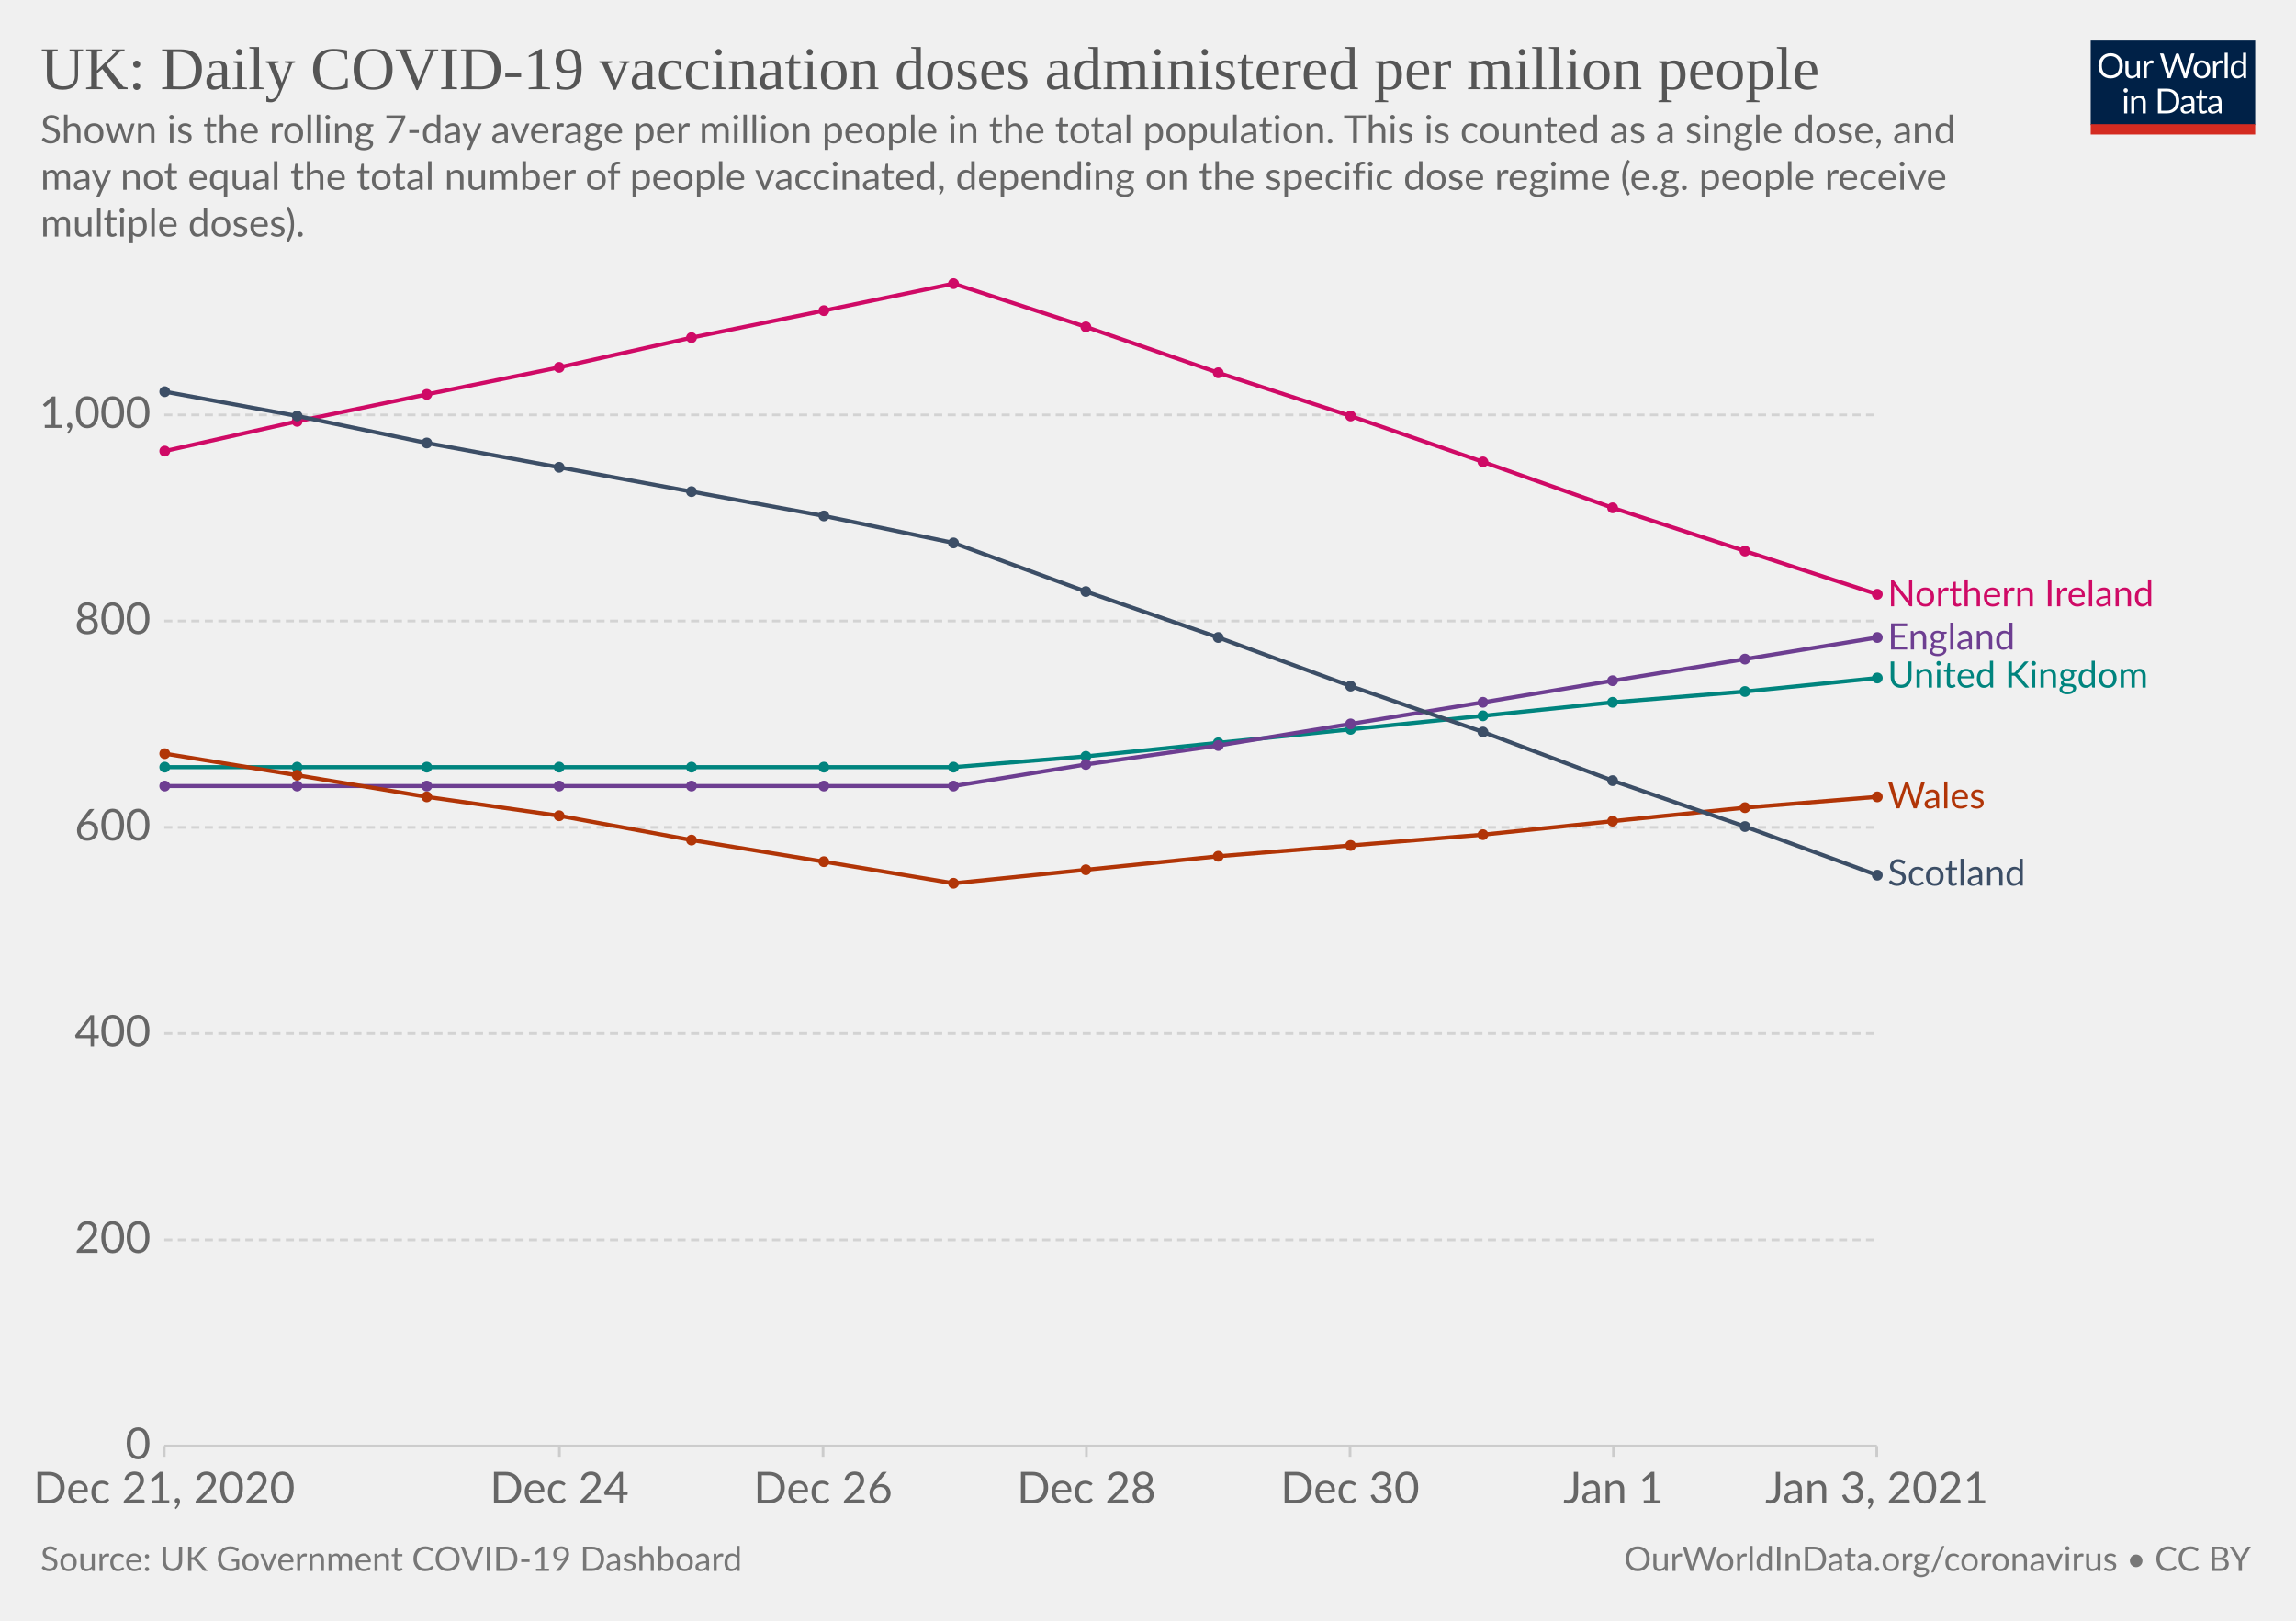
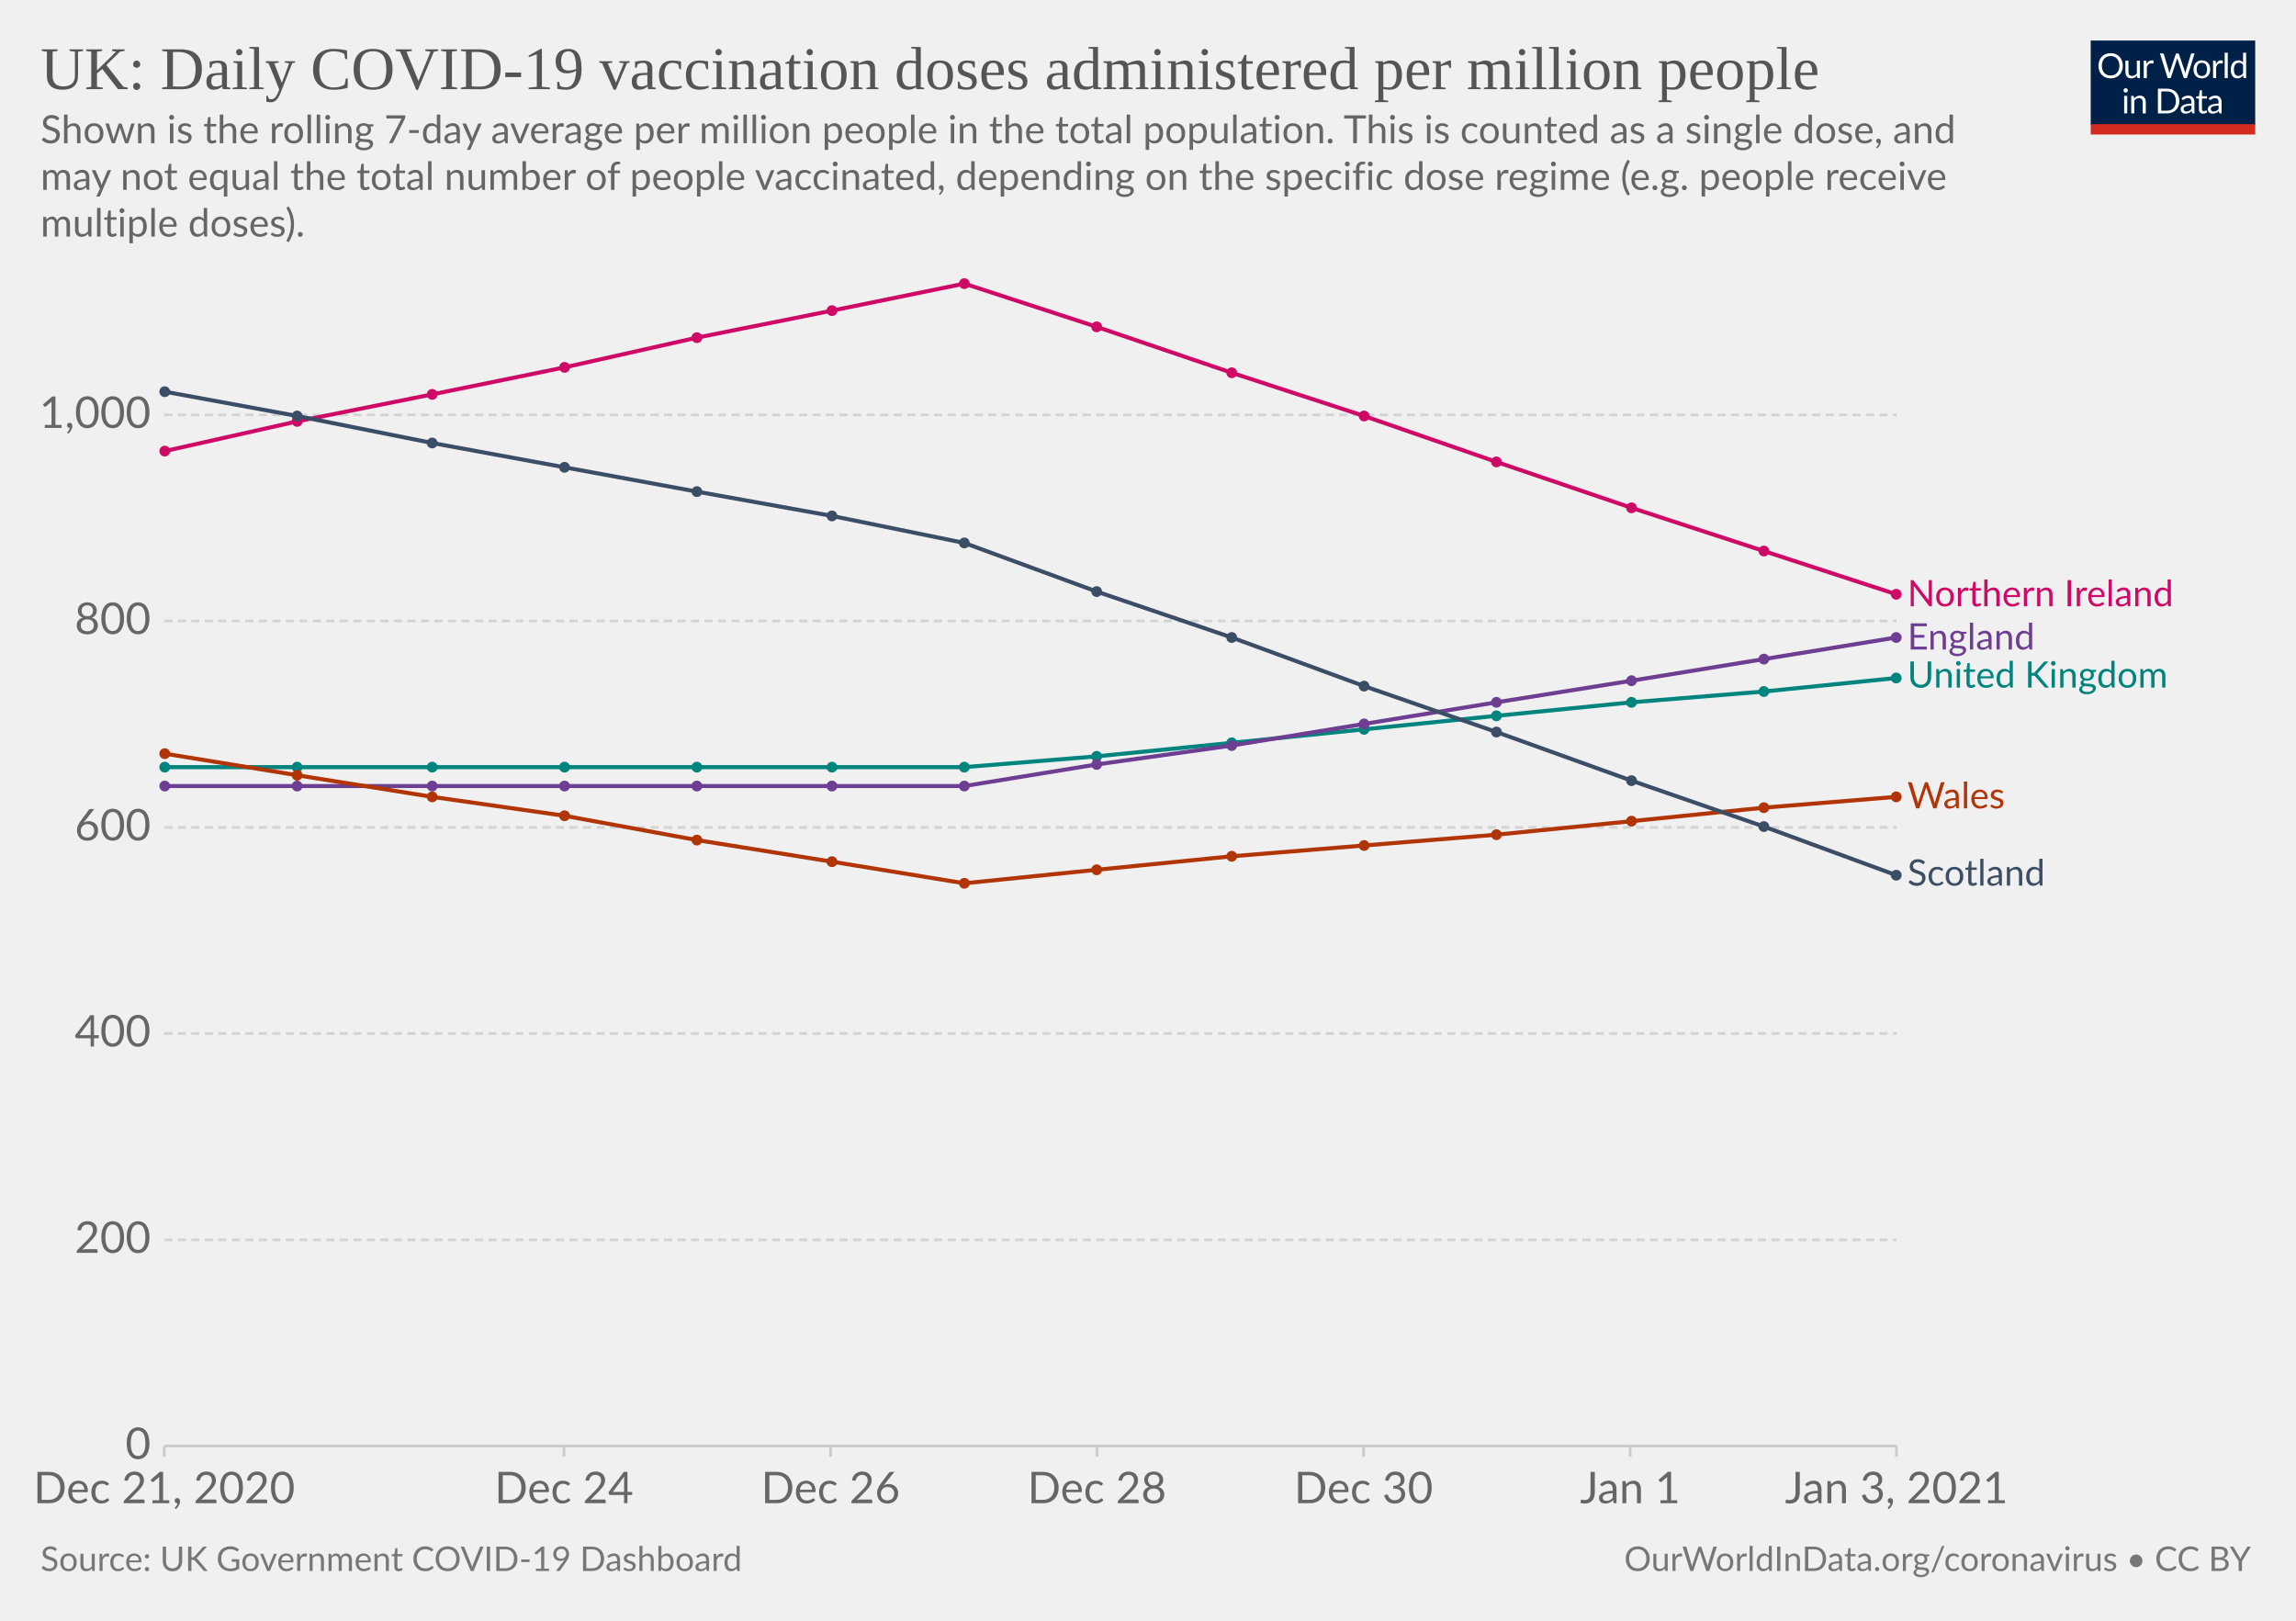
<svg xmlns="http://www.w3.org/2000/svg" version="1.1" style="background-color:#fff;-webkit-font-smoothing:antialiased" width="850" height="600" viewBox="0 0 850 600" font-family="Lato,'Helvetica Neue',Helvetica,Arial,sans-serif" font-size="18" text-rendering="optimizeLegibility">
  <g class="HeaderView">
    <g transform="matrix(.29 0 0 .29 774 15)">
      <svg width="210" height="120" viewBox="0 0 210 120" fill="none">
        <g clip-path="url(#clip0)">
          <path d="M0 0h210v107.89H0V0z" fill="#002147" />
          <path d="M40.98 32.25c0 2.36-.38 4.53-1.12 6.51a14.26 14.26 0 01-8.1 8.4c-1.9.78-4.02 1.17-6.34 1.17a16.6 16.6 0 01-6.33-1.17 14.31 14.31 0 01-8.08-8.4 18.29 18.29 0 01-1.12-6.51c0-2.36.38-4.53 1.12-6.5.75-1.97 1.8-3.67 3.17-5.1a14.32 14.32 0 014.9-3.34c1.92-.8 4.03-1.19 6.34-1.19 2.32 0 4.43.4 6.34 1.19 1.92.8 3.56 1.9 4.93 3.34a14.87 14.87 0 013.17 5.1 18.1 18.1 0 011.12 6.5zm-4.38 0c0-1.94-.26-3.68-.8-5.22a10.91 10.91 0 00-2.24-3.89 9.68 9.68 0 00-3.52-2.46 11.95 11.95 0 00-4.62-.86c-1.68 0-3.21.28-4.6.86a9.88 9.88 0 00-3.54 2.46 10.91 10.91 0 00-2.24 3.9c-.53 1.53-.8 3.27-.8 5.2 0 1.94.27 3.68.8 5.22a11.17 11.17 0 002.24 3.9 10.01 10.01 0 003.55 2.44c1.38.56 2.9.83 4.6.83s3.24-.27 4.61-.83a9.8 9.8 0 003.52-2.44 11.17 11.17 0 002.25-3.9c.53-1.54.8-3.28.8-5.21zm26.22-6.54V48H60.5c-.56 0-.9-.27-1.05-.81l-.31-2.4a12.45 12.45 0 01-3.26 2.6c-1.2.64-2.58.96-4.13.96-1.22 0-2.3-.2-3.24-.6a6.52 6.52 0 01-2.33-1.7 7.37 7.37 0 01-1.43-2.67c-.3-1.04-.46-2.2-.46-3.45V25.7h3.91v14.22c0 1.68.38 2.99 1.15 3.91.77.93 1.96 1.39 3.54 1.39 1.16 0 2.24-.27 3.23-.82a10.42 10.42 0 002.8-2.28V25.7h3.91zm8.61 4.47a9.94 9.94 0 012.6-3.56 5.64 5.64 0 013.76-1.3c.47 0 .92.05 1.34.15.44.1.83.27 1.17.49l-.3 2.92c-.09.37-.3.55-.66.55-.2 0-.5-.04-.9-.13a6.21 6.21 0 00-3.24.18 4.23 4.23 0 00-1.47.92c-.42.4-.81.9-1.17 1.5-.33.58-.64 1.26-.92 2.02V48H67.7V25.71h2.25c.42 0 .72.08.88.25.16.16.27.44.33.83l.26 3.39zm61.16-13.7L122.75 48h-3.82l-7.99-24.05a21.95 21.95 0 01-.42-1.58 38.36 38.36 0 01-.44 1.58L102.05 48h-3.83L88.4 16.47h3.54c.38 0 .7.1.95.29.26.2.43.43.5.73l6.52 21.9.28 1.28.29 1.46.3-1.46.38-1.27 7.41-21.91c.1-.25.26-.48.51-.69.27-.22.58-.33.95-.33h1.23c.38 0 .69.1.92.29a1.77 1.77 0 01.53.73l7.4 21.9a28.4 28.4 0 01.68 2.62 29.52 29.52 0 01.52-2.61l6.54-21.91a1.31 1.31 0 01.48-.7c.27-.21.58-.32.95-.32h3.32zm9.35 8.88c1.63 0 3.1.27 4.4.82a9.43 9.43 0 015.46 5.94c.5 1.4.74 2.98.74 4.73 0 1.76-.25 3.34-.74 4.75a9.43 9.43 0 01-5.46 5.92c-1.3.52-2.77.79-4.4.79-1.64 0-3.12-.27-4.44-.8a9.42 9.42 0 01-3.35-2.3c-.92-1-1.63-2.2-2.13-3.61-.49-1.41-.73-3-.73-4.75s.24-3.33.73-4.73c.5-1.43 1.2-2.64 2.13-3.63a9.4 9.4 0 013.35-2.31c1.32-.55 2.8-.82 4.44-.82zm0 19.89c2.2 0 3.84-.73 4.93-2.2 1.08-1.48 1.63-3.54 1.63-6.18 0-2.66-.55-4.72-1.63-6.2-1.09-1.49-2.73-2.23-4.93-2.23-1.12 0-2.09.2-2.93.57a5.71 5.71 0 00-2.06 1.65 7.5 7.5 0 00-1.24 2.67c-.26 1.04-.4 2.22-.4 3.54 0 2.64.55 4.7 1.64 6.18 1.1 1.47 2.76 2.2 4.99 2.2zm17.97-15.07a9.94 9.94 0 012.6-3.56 5.64 5.64 0 013.76-1.3c.47 0 .91.05 1.34.15.44.1.83.27 1.16.49l-.28 2.92c-.09.37-.31.55-.66.55-.2 0-.5-.04-.9-.13a6.2 6.2 0 00-3.24.18 4.23 4.23 0 00-1.47.92c-.43.4-.82.9-1.17 1.5a13.1 13.1 0 00-.92 2.02V48h-3.94V25.71h2.24c.43 0 .72.08.88.25.17.16.28.44.33.83l.27 3.39zm15.04-14.59V48h-3.92V15.6h3.92zm19.55 15.43a6.22 6.22 0 00-2.38-2.05 6.7 6.7 0 00-2.86-.6c-2.07 0-3.66.75-4.77 2.23-1.12 1.48-1.68 3.6-1.68 6.33 0 1.46.13 2.7.38 3.74a7.29 7.29 0 001.1 2.56 4.35 4.35 0 001.78 1.45c.7.3 1.5.46 2.4.46 1.29 0 2.41-.3 3.36-.88a9.6 9.6 0 002.67-2.49V31.02zm3.91-15.43V48h-2.33c-.56 0-.9-.27-1.06-.81l-.35-2.71a12.13 12.13 0 01-3.25 2.77 8.28 8.28 0 01-4.23 1.06 7.31 7.31 0 01-6.14-2.9c-.73-.96-1.3-2.15-1.69-3.57a18.35 18.35 0 01.07-9.48 11.29 11.29 0 011.89-3.7 8.7 8.7 0 017.06-3.34 7.96 7.96 0 016.12 2.62V15.59h3.91zM46.61 70.71V93H42.7V70.71h3.91zm.84-7c0 .39-.08.75-.24 1.09a2.81 2.81 0 01-1.52 1.47 2.67 2.67 0 01-2.16 0 2.9 2.9 0 01-1.45-1.47 2.67 2.67 0 010-2.16c.15-.35.35-.65.6-.9.25-.27.53-.47.85-.62a2.67 2.67 0 012.16 0c.35.15.65.35.9.62.27.25.47.55.62.9.16.34.24.7.24 1.08zm7.97 10.24c.49-.54 1-1.04 1.54-1.48a9.85 9.85 0 013.66-1.84 8.96 8.96 0 015.43.35c.94.4 1.72.97 2.33 1.71a7.36 7.36 0 011.43 2.67c.32 1.04.49 2.19.49 3.45V93h-3.94V78.81c0-1.69-.4-3-1.17-3.92-.76-.93-1.93-1.4-3.5-1.4a6.6 6.6 0 00-3.25.83c-1 .56-1.92 1.31-2.77 2.27V93h-3.94V70.71h2.35c.56 0 .9.28 1.04.82l.3 2.42zm57.7 3.3c0 2.36-.37 4.5-1.11 6.44a14.3 14.3 0 01-3.17 4.98 14.1 14.1 0 01-4.93 3.2c-1.9.76-4.02 1.13-6.33 1.13H85.8V61.47h11.77c2.31 0 4.42.39 6.33 1.15a13.8 13.8 0 018.1 8.18 17.75 17.75 0 011.12 6.45zm-4.37 0c0-1.94-.26-3.67-.8-5.2a10.94 10.94 0 00-2.23-3.87 9.57 9.57 0 00-3.53-2.42 12.23 12.23 0 00-4.61-.83h-7.5v24.62h7.5c1.7 0 3.24-.28 4.61-.84a9.7 9.7 0 003.53-2.4 10.94 10.94 0 002.24-3.87c.53-1.53.8-3.26.8-5.2zm19.8 5.72c-1.8.06-3.34.2-4.62.44-1.26.22-2.3.51-3.1.88-.8.36-1.37.8-1.74 1.3-.35.5-.53 1.05-.53 1.67 0 .58.1 1.1.3 1.52a3 3 0 00.76 1.05c.34.27.73.46 1.17.6a6.13 6.13 0 001.45.17 7.28 7.28 0 003.5-.81 11.95 11.95 0 002.82-2.2v-4.62zm-12.65-9.11a12.73 12.73 0 013.98-2.66c1.43-.59 3-.88 4.73-.88 1.25 0 2.36.2 3.33.61a6.81 6.81 0 013.94 4.38c.33 1.04.5 2.19.5 3.43V93h-1.74a1.8 1.8 0 01-.88-.18c-.2-.13-.36-.38-.48-.74l-.44-2.12-1.72 1.46a9.48 9.48 0 01-3.74 1.7c-.69.15-1.46.23-2.3.23-.87 0-1.69-.12-2.45-.35a5.34 5.34 0 01-3.34-2.93 6.64 6.64 0 01-.49-2.64c0-.88.25-1.72.73-2.53a6.33 6.33 0 012.35-2.17c1.09-.63 2.5-1.15 4.25-1.54 1.75-.41 3.89-.65 6.42-.7v-1.75c0-1.73-.37-3.03-1.12-3.91-.75-.9-1.84-1.34-3.28-1.34-.97 0-1.78.12-2.44.37-.64.23-1.2.5-1.7.81l-1.23.82c-.33.23-.67.35-1 .35-.27 0-.5-.07-.69-.2a2.1 2.1 0 01-.48-.53l-.7-1.25zm27.67 19.5c-1.76 0-3.12-.5-4.07-1.48-.94-.98-1.41-2.4-1.41-4.25V74h-2.68a.9.9 0 01-.6-.2c-.16-.14-.24-.36-.24-.66v-1.56l3.65-.46.9-6.89a.9.9 0 01.29-.52.88.88 0 01.62-.22H142v7.67h6.44V74H142v13.38c0 .94.22 1.63.68 2.09.45.45 1.04.68 1.76.68a3.21 3.21 0 001.85-.53l.55-.35c.16-.12.3-.18.41-.18.2 0 .4.13.55.38l1.15 1.87a7.45 7.45 0 01-2.44 1.5 8.53 8.53 0 01-2.95.52zm19.68-10.4c-1.8.07-3.34.21-4.62.45-1.26.22-2.3.51-3.1.88-.8.36-1.37.8-1.74 1.3-.35.5-.53 1.05-.53 1.67 0 .58.1 1.1.3 1.52a2.9 2.9 0 00.76 1.05c.34.27.73.46 1.17.6a6.13 6.13 0 001.45.17 7.3 7.3 0 003.5-.81 12.04 12.04 0 002.82-2.2v-4.62zm-12.65-9.1a12.72 12.72 0 013.99-2.66c1.42-.59 3-.88 4.72-.88 1.25 0 2.36.2 3.33.61a6.81 6.81 0 013.94 4.38c.33 1.04.5 2.19.5 3.43V93h-1.74a1.8 1.8 0 01-.88-.18c-.2-.13-.36-.38-.48-.74l-.44-2.12-1.72 1.46a9.48 9.48 0 01-3.74 1.7c-.69.15-1.46.23-2.3.23-.87 0-1.69-.12-2.45-.35a5.33 5.33 0 01-3.34-2.93 6.62 6.62 0 01-.49-2.64c0-.88.25-1.72.73-2.53a6.33 6.33 0 012.35-2.17c1.09-.63 2.5-1.15 4.25-1.54a31.2 31.2 0 016.42-.7v-1.75c0-1.73-.37-3.03-1.12-3.91-.75-.9-1.84-1.34-3.28-1.34-.97 0-1.78.12-2.44.37-.64.23-1.2.5-1.7.81l-1.22.82c-.34.23-.68.35-1.02.35-.26 0-.49-.07-.68-.2a1.88 1.88 0 01-.48-.53l-.7-1.25zM40.98 32.25c0 2.36-.38 4.53-1.12 6.51a14.26 14.26 0 01-8.1 8.4c-1.9.78-4.02 1.17-6.34 1.17a16.6 16.6 0 01-6.33-1.17 14.31 14.31 0 01-8.08-8.4 18.29 18.29 0 01-1.12-6.51c0-2.36.38-4.53 1.12-6.5.75-1.97 1.8-3.67 3.17-5.1a14.32 14.32 0 014.9-3.34c1.92-.8 4.03-1.19 6.34-1.19 2.32 0 4.43.4 6.34 1.19 1.92.8 3.56 1.9 4.93 3.34a14.87 14.87 0 013.17 5.1 18.1 18.1 0 011.12 6.5zm-4.38 0c0-1.94-.26-3.68-.8-5.22a10.91 10.91 0 00-2.24-3.89 9.68 9.68 0 00-3.52-2.46 11.95 11.95 0 00-4.62-.86c-1.68 0-3.21.28-4.6.86a9.88 9.88 0 00-3.54 2.46 10.91 10.91 0 00-2.24 3.9c-.53 1.53-.8 3.27-.8 5.2 0 1.94.27 3.68.8 5.22a11.17 11.17 0 002.24 3.9 10.01 10.01 0 003.55 2.44c1.38.56 2.9.83 4.6.83s3.24-.27 4.61-.83a9.8 9.8 0 003.52-2.44 11.17 11.17 0 002.25-3.9c.53-1.54.8-3.28.8-5.21zm26.22-6.54V48H60.5c-.56 0-.9-.27-1.05-.81l-.31-2.4a12.45 12.45 0 01-3.26 2.6c-1.2.64-2.58.96-4.13.96-1.22 0-2.3-.2-3.24-.6a6.52 6.52 0 01-2.33-1.7 7.37 7.37 0 01-1.43-2.67c-.3-1.04-.46-2.2-.46-3.45V25.7h3.91v14.22c0 1.68.38 2.99 1.15 3.91.77.93 1.96 1.39 3.54 1.39 1.16 0 2.24-.27 3.23-.82a10.42 10.42 0 002.8-2.28V25.7h3.91zm8.61 4.47a9.94 9.94 0 012.6-3.56 5.64 5.64 0 013.76-1.3c.47 0 .92.05 1.34.15.44.1.83.27 1.17.49l-.3 2.92c-.09.37-.3.55-.66.55-.2 0-.5-.04-.9-.13a6.21 6.21 0 00-3.24.18 4.23 4.23 0 00-1.47.92c-.42.4-.81.9-1.17 1.5-.33.58-.64 1.26-.92 2.02V48H67.7V25.71h2.25c.42 0 .72.08.88.25.16.16.27.44.33.83l.26 3.39zm61.16-13.7L122.75 48h-3.82l-7.99-24.05a21.95 21.95 0 01-.42-1.58 38.36 38.36 0 01-.44 1.58L102.05 48h-3.83L88.4 16.47h3.54c.38 0 .7.1.95.29.26.2.43.43.5.73l6.52 21.9.28 1.28.29 1.46.3-1.46.38-1.27 7.41-21.91c.1-.25.26-.48.51-.69.27-.22.58-.33.95-.33h1.23c.38 0 .69.1.92.29a1.77 1.77 0 01.53.73l7.4 21.9a28.4 28.4 0 01.68 2.62 29.52 29.52 0 01.52-2.61l6.54-21.91a1.31 1.31 0 01.48-.7c.27-.21.58-.32.95-.32h3.32zm9.35 8.88c1.63 0 3.1.27 4.4.82a9.43 9.43 0 015.46 5.94c.5 1.4.74 2.98.74 4.73 0 1.76-.25 3.34-.74 4.75a9.43 9.43 0 01-5.46 5.92c-1.3.52-2.77.79-4.4.79-1.64 0-3.12-.27-4.44-.8a9.42 9.42 0 01-3.35-2.3c-.92-1-1.63-2.2-2.13-3.61-.49-1.41-.73-3-.73-4.75s.24-3.33.73-4.73c.5-1.43 1.2-2.64 2.13-3.63a9.4 9.4 0 013.35-2.31c1.32-.55 2.8-.82 4.44-.82zm0 19.89c2.2 0 3.84-.73 4.93-2.2 1.08-1.48 1.63-3.54 1.63-6.18 0-2.66-.55-4.72-1.63-6.2-1.09-1.49-2.73-2.23-4.93-2.23-1.12 0-2.09.2-2.93.57a5.71 5.71 0 00-2.06 1.65 7.5 7.5 0 00-1.24 2.67c-.26 1.04-.4 2.22-.4 3.54 0 2.64.55 4.7 1.64 6.18 1.1 1.47 2.76 2.2 4.99 2.2zm17.97-15.07a9.94 9.94 0 012.6-3.56 5.64 5.64 0 013.76-1.3c.47 0 .91.05 1.34.15.44.1.83.27 1.16.49l-.28 2.92c-.09.37-.31.55-.66.55-.2 0-.5-.04-.9-.13a6.2 6.2 0 00-3.24.18 4.23 4.23 0 00-1.47.92c-.43.4-.82.9-1.17 1.5a13.1 13.1 0 00-.92 2.02V48h-3.94V25.71h2.24c.43 0 .72.08.88.25.17.16.28.44.33.83l.27 3.39zm15.04-14.59V48h-3.92V15.6h3.92zm19.55 15.43a6.22 6.22 0 00-2.38-2.05 6.7 6.7 0 00-2.86-.6c-2.07 0-3.66.75-4.77 2.23-1.12 1.48-1.68 3.6-1.68 6.33 0 1.46.13 2.7.38 3.74a7.29 7.29 0 001.1 2.56 4.35 4.35 0 001.78 1.45c.7.3 1.5.46 2.4.46 1.29 0 2.41-.3 3.36-.88a9.6 9.6 0 002.67-2.49V31.02zm3.91-15.43V48h-2.33c-.56 0-.9-.27-1.06-.81l-.35-2.71a12.13 12.13 0 01-3.25 2.77 8.28 8.28 0 01-4.23 1.06 7.31 7.31 0 01-6.14-2.9c-.73-.96-1.3-2.15-1.69-3.57a18.35 18.35 0 01.07-9.48 11.29 11.29 0 011.89-3.7 8.7 8.7 0 017.06-3.34 7.96 7.96 0 016.12 2.62V15.59h3.91zM46.61 70.71V93H42.7V70.71h3.91zm.84-7c0 .39-.08.75-.24 1.09a2.81 2.81 0 01-1.52 1.47 2.67 2.67 0 01-2.16 0 2.9 2.9 0 01-1.45-1.47 2.67 2.67 0 010-2.16c.15-.35.35-.65.6-.9.25-.27.53-.47.85-.62a2.67 2.67 0 012.16 0c.35.15.65.35.9.62.27.25.47.55.62.9.16.34.24.7.24 1.08zm7.97 10.24c.49-.54 1-1.04 1.54-1.48a9.85 9.85 0 013.66-1.84 8.96 8.96 0 015.43.35c.94.4 1.72.97 2.33 1.71a7.36 7.36 0 011.43 2.67c.32 1.04.49 2.19.49 3.45V93h-3.94V78.81c0-1.69-.4-3-1.17-3.92-.76-.93-1.93-1.4-3.5-1.4a6.6 6.6 0 00-3.25.83c-1 .56-1.92 1.31-2.77 2.27V93h-3.94V70.71h2.35c.56 0 .9.28 1.04.82l.3 2.42zm57.7 3.3c0 2.36-.37 4.5-1.11 6.44a14.3 14.3 0 01-3.17 4.98 14.1 14.1 0 01-4.93 3.2c-1.9.76-4.02 1.13-6.33 1.13H85.8V61.47h11.77c2.31 0 4.42.39 6.33 1.15a13.8 13.8 0 018.1 8.18 17.75 17.75 0 011.12 6.45zm-4.37 0c0-1.94-.26-3.67-.8-5.2a10.94 10.94 0 00-2.23-3.87 9.57 9.57 0 00-3.53-2.42 12.23 12.23 0 00-4.61-.83h-7.5v24.62h7.5c1.7 0 3.24-.28 4.61-.84a9.7 9.7 0 003.53-2.4 10.94 10.94 0 002.24-3.87c.53-1.53.8-3.26.8-5.2zm19.8 5.72c-1.8.06-3.34.2-4.62.44-1.26.22-2.3.51-3.1.88-.8.36-1.37.8-1.74 1.3-.35.5-.53 1.05-.53 1.67 0 .58.1 1.1.3 1.52a3 3 0 00.76 1.05c.34.27.73.46 1.17.6a6.13 6.13 0 001.45.17 7.28 7.28 0 003.5-.81 11.95 11.95 0 002.82-2.2v-4.62zm-12.65-9.11a12.73 12.73 0 013.98-2.66c1.43-.59 3-.88 4.73-.88 1.25 0 2.36.2 3.33.61a6.81 6.81 0 013.94 4.38c.33 1.04.5 2.19.5 3.43V93h-1.74a1.8 1.8 0 01-.88-.18c-.2-.13-.36-.38-.48-.74l-.44-2.12-1.72 1.46a9.48 9.48 0 01-3.74 1.7c-.69.15-1.46.23-2.3.23-.87 0-1.69-.12-2.45-.35a5.34 5.34 0 01-3.34-2.93 6.64 6.64 0 01-.49-2.64c0-.88.25-1.72.73-2.53a6.33 6.33 0 012.35-2.17c1.09-.63 2.5-1.15 4.25-1.54 1.75-.41 3.89-.65 6.42-.7v-1.75c0-1.73-.37-3.03-1.12-3.91-.75-.9-1.84-1.34-3.28-1.34-.97 0-1.78.12-2.44.37-.64.23-1.2.5-1.7.81l-1.23.82c-.33.23-.67.35-1 .35-.27 0-.5-.07-.69-.2a2.1 2.1 0 01-.48-.53l-.7-1.25zm27.67 19.5c-1.76 0-3.12-.5-4.07-1.48-.94-.98-1.41-2.4-1.41-4.25V74h-2.68a.9.9 0 01-.6-.2c-.16-.14-.24-.36-.24-.66v-1.56l3.65-.46.9-6.89a.9.9 0 01.29-.52.88.88 0 01.62-.22H142v7.67h6.44V74H142v13.38c0 .94.22 1.63.68 2.09.45.45 1.04.68 1.76.68a3.21 3.21 0 001.85-.53l.55-.35c.16-.12.3-.18.41-.18.2 0 .4.13.55.38l1.15 1.87a7.45 7.45 0 01-2.44 1.5 8.53 8.53 0 01-2.95.52zm19.68-10.4c-1.8.07-3.34.21-4.62.45-1.26.22-2.3.51-3.1.88-.8.36-1.37.8-1.74 1.3-.35.5-.53 1.05-.53 1.67 0 .58.1 1.1.3 1.52a2.9 2.9 0 00.76 1.05c.34.27.73.46 1.17.6a6.13 6.13 0 001.45.17 7.3 7.3 0 003.5-.81 12.04 12.04 0 002.82-2.2v-4.62zm-12.65-9.1a12.72 12.72 0 013.99-2.66c1.42-.59 3-.88 4.72-.88 1.25 0 2.36.2 3.33.61a6.81 6.81 0 013.94 4.38c.33 1.04.5 2.19.5 3.43V93h-1.74a1.8 1.8 0 01-.88-.18c-.2-.13-.36-.38-.48-.74l-.44-2.12-1.72 1.46a9.48 9.48 0 01-3.74 1.7c-.69.15-1.46.23-2.3.23-.87 0-1.69-.12-2.45-.35a5.33 5.33 0 01-3.34-2.93 6.62 6.62 0 01-.49-2.64c0-.88.25-1.72.73-2.53a6.33 6.33 0 012.35-2.17c1.09-.63 2.5-1.15 4.25-1.54a31.2 31.2 0 016.42-.7v-1.75c0-1.73-.37-3.03-1.12-3.91-.75-.9-1.84-1.34-3.28-1.34-.97 0-1.78.12-2.44.37-.64.23-1.2.5-1.7.81l-1.22.82c-.34.23-.68.35-1.02.35-.26 0-.49-.07-.68-.2a1.88 1.88 0 01-.48-.53l-.7-1.25zM40.98 32.25c0 2.36-.38 4.53-1.12 6.51a14.26 14.26 0 01-8.1 8.4c-1.9.78-4.02 1.17-6.34 1.17a16.6 16.6 0 01-6.33-1.17 14.31 14.31 0 01-8.08-8.4 18.29 18.29 0 01-1.12-6.51c0-2.36.38-4.53 1.12-6.5.75-1.97 1.8-3.67 3.17-5.1a14.32 14.32 0 014.9-3.34c1.92-.8 4.03-1.19 6.34-1.19 2.32 0 4.43.4 6.34 1.19 1.92.8 3.56 1.9 4.93 3.34a14.87 14.87 0 013.17 5.1 18.1 18.1 0 011.12 6.5zm-4.38 0c0-1.94-.26-3.68-.8-5.22a10.91 10.91 0 00-2.24-3.89 9.68 9.68 0 00-3.52-2.46 11.95 11.95 0 00-4.62-.86c-1.68 0-3.21.28-4.6.86a9.88 9.88 0 00-3.54 2.46 10.91 10.91 0 00-2.24 3.9c-.53 1.53-.8 3.27-.8 5.2 0 1.94.27 3.68.8 5.22a11.17 11.17 0 002.24 3.9 10.01 10.01 0 003.55 2.44c1.38.56 2.9.83 4.6.83s3.24-.27 4.61-.83a9.8 9.8 0 003.52-2.44 11.17 11.17 0 002.25-3.9c.53-1.54.8-3.28.8-5.21zm26.22-6.54V48H60.5c-.56 0-.9-.27-1.05-.81l-.31-2.4a12.45 12.45 0 01-3.26 2.6c-1.2.64-2.58.96-4.13.96-1.22 0-2.3-.2-3.24-.6a6.52 6.52 0 01-2.33-1.7 7.37 7.37 0 01-1.43-2.67c-.3-1.04-.46-2.2-.46-3.45V25.7h3.91v14.22c0 1.68.38 2.99 1.15 3.91.77.93 1.96 1.39 3.54 1.39 1.16 0 2.24-.27 3.23-.82a10.42 10.42 0 002.8-2.28V25.7h3.91zm8.61 4.47a9.94 9.94 0 012.6-3.56 5.64 5.64 0 013.76-1.3c.47 0 .92.05 1.34.15.44.1.83.27 1.17.49l-.3 2.92c-.09.37-.3.55-.66.55-.2 0-.5-.04-.9-.13a6.21 6.21 0 00-3.24.18 4.23 4.23 0 00-1.47.92c-.42.4-.81.9-1.17 1.5-.33.58-.64 1.26-.92 2.02V48H67.7V25.71h2.25c.42 0 .72.08.88.25.16.16.27.44.33.83l.26 3.39zm61.16-13.7L122.75 48h-3.82l-7.99-24.05a21.95 21.95 0 01-.42-1.58 38.36 38.36 0 01-.44 1.58L102.05 48h-3.83L88.4 16.47h3.54c.38 0 .7.1.95.29.26.2.43.43.5.73l6.52 21.9.28 1.28.29 1.46.3-1.46.38-1.27 7.41-21.91c.1-.25.26-.48.51-.69.27-.22.58-.33.95-.33h1.23c.38 0 .69.1.92.29a1.77 1.77 0 01.53.73l7.4 21.9a28.4 28.4 0 01.68 2.62 29.52 29.52 0 01.52-2.61l6.54-21.91a1.31 1.31 0 01.48-.7c.27-.21.58-.32.95-.32h3.32zm9.35 8.88c1.63 0 3.1.27 4.4.82a9.43 9.43 0 015.46 5.94c.5 1.4.74 2.98.74 4.73 0 1.76-.25 3.34-.74 4.75a9.43 9.43 0 01-5.46 5.92c-1.3.52-2.77.79-4.4.79-1.64 0-3.12-.27-4.44-.8a9.42 9.42 0 01-3.35-2.3c-.92-1-1.63-2.2-2.13-3.61-.49-1.41-.73-3-.73-4.75s.24-3.33.73-4.73c.5-1.43 1.2-2.64 2.13-3.63a9.4 9.4 0 013.35-2.31c1.32-.55 2.8-.82 4.44-.82zm0 19.89c2.2 0 3.84-.73 4.93-2.2 1.08-1.48 1.63-3.54 1.63-6.18 0-2.66-.55-4.72-1.63-6.2-1.09-1.49-2.73-2.23-4.93-2.23-1.12 0-2.09.2-2.93.57a5.71 5.71 0 00-2.06 1.65 7.5 7.5 0 00-1.24 2.67c-.26 1.04-.4 2.22-.4 3.54 0 2.64.55 4.7 1.64 6.18 1.1 1.47 2.76 2.2 4.99 2.2zm17.97-15.07a9.94 9.94 0 012.6-3.56 5.64 5.64 0 013.76-1.3c.47 0 .91.05 1.34.15.44.1.83.27 1.16.49l-.28 2.92c-.09.37-.31.55-.66.55-.2 0-.5-.04-.9-.13a6.2 6.2 0 00-3.24.18 4.23 4.23 0 00-1.47.92c-.43.4-.82.9-1.17 1.5a13.1 13.1 0 00-.92 2.02V48h-3.94V25.71h2.24c.43 0 .72.08.88.25.17.16.28.44.33.83l.27 3.39zm15.04-14.59V48h-3.92V15.6h3.92zm19.55 15.43a6.22 6.22 0 00-2.38-2.05 6.7 6.7 0 00-2.86-.6c-2.07 0-3.66.75-4.77 2.23-1.12 1.48-1.68 3.6-1.68 6.33 0 1.46.13 2.7.38 3.74a7.29 7.29 0 001.1 2.56 4.35 4.35 0 001.78 1.45c.7.3 1.5.46 2.4.46 1.29 0 2.41-.3 3.36-.88a9.6 9.6 0 002.67-2.49V31.02zm3.91-15.43V48h-2.33c-.56 0-.9-.27-1.06-.81l-.35-2.71a12.13 12.13 0 01-3.25 2.77 8.28 8.28 0 01-4.23 1.06 7.31 7.31 0 01-6.14-2.9c-.73-.96-1.3-2.15-1.69-3.57a18.35 18.35 0 01.07-9.48 11.29 11.29 0 011.89-3.7 8.7 8.7 0 017.06-3.34 7.96 7.96 0 016.12 2.62V15.59h3.91zM46.61 70.71V93H42.7V70.71h3.91zm.84-7c0 .39-.08.75-.24 1.09a2.81 2.81 0 01-1.52 1.47 2.67 2.67 0 01-2.16 0 2.9 2.9 0 01-1.45-1.47 2.67 2.67 0 010-2.16c.15-.35.35-.65.6-.9.25-.27.53-.47.85-.62a2.67 2.67 0 012.16 0c.35.15.65.35.9.62.27.25.47.55.62.9.16.34.24.7.24 1.08zm7.97 10.24c.49-.54 1-1.04 1.54-1.48a9.85 9.85 0 013.66-1.84 8.96 8.96 0 015.43.35c.94.4 1.72.97 2.33 1.71a7.36 7.36 0 011.43 2.67c.32 1.04.49 2.19.49 3.45V93h-3.94V78.81c0-1.69-.4-3-1.17-3.92-.76-.93-1.93-1.4-3.5-1.4a6.6 6.6 0 00-3.25.83c-1 .56-1.92 1.31-2.77 2.27V93h-3.94V70.71h2.35c.56 0 .9.28 1.04.82l.3 2.42zm57.7 3.3c0 2.36-.37 4.5-1.11 6.44a14.3 14.3 0 01-3.17 4.98 14.1 14.1 0 01-4.93 3.2c-1.9.76-4.02 1.13-6.33 1.13H85.8V61.47h11.77c2.31 0 4.42.39 6.33 1.15a13.8 13.8 0 018.1 8.18 17.75 17.75 0 011.12 6.45zm-4.37 0c0-1.94-.26-3.67-.8-5.2a10.94 10.94 0 00-2.23-3.87 9.57 9.57 0 00-3.53-2.42 12.23 12.23 0 00-4.61-.83h-7.5v24.62h7.5c1.7 0 3.24-.28 4.61-.84a9.7 9.7 0 003.53-2.4 10.94 10.94 0 002.24-3.87c.53-1.53.8-3.26.8-5.2zm19.8 5.72c-1.8.06-3.34.2-4.62.44-1.26.22-2.3.51-3.1.88-.8.36-1.37.8-1.74 1.3-.35.5-.53 1.05-.53 1.67 0 .58.1 1.1.3 1.52a3 3 0 00.76 1.05c.34.27.73.46 1.17.6a6.13 6.13 0 001.45.17 7.28 7.28 0 003.5-.81 11.95 11.95 0 002.82-2.2v-4.62zm-12.65-9.11a12.73 12.73 0 013.98-2.66c1.43-.59 3-.88 4.73-.88 1.25 0 2.36.2 3.33.61a6.81 6.81 0 013.94 4.38c.33 1.04.5 2.19.5 3.43V93h-1.74a1.8 1.8 0 01-.88-.18c-.2-.13-.36-.38-.48-.74l-.44-2.12-1.72 1.46a9.48 9.48 0 01-3.74 1.7c-.69.15-1.46.23-2.3.23-.87 0-1.69-.12-2.45-.35a5.34 5.34 0 01-3.34-2.93 6.64 6.64 0 01-.49-2.64c0-.88.25-1.72.73-2.53a6.33 6.33 0 012.35-2.17c1.09-.63 2.5-1.15 4.25-1.54 1.75-.41 3.89-.65 6.42-.7v-1.75c0-1.73-.37-3.03-1.12-3.91-.75-.9-1.84-1.34-3.28-1.34-.97 0-1.78.12-2.44.37-.64.23-1.2.5-1.7.81l-1.23.82c-.33.23-.67.35-1 .35-.27 0-.5-.07-.69-.2a2.1 2.1 0 01-.48-.53l-.7-1.25zm27.67 19.5c-1.76 0-3.12-.5-4.07-1.48-.94-.98-1.41-2.4-1.41-4.25V74h-2.68a.9.9 0 01-.6-.2c-.16-.14-.24-.36-.24-.66v-1.56l3.65-.46.9-6.89a.9.9 0 01.29-.52.88.88 0 01.62-.22H142v7.67h6.44V74H142v13.38c0 .94.22 1.63.68 2.09.45.45 1.04.68 1.76.68a3.21 3.21 0 001.85-.53l.55-.35c.16-.12.3-.18.41-.18.2 0 .4.13.55.38l1.15 1.87a7.45 7.45 0 01-2.44 1.5 8.53 8.53 0 01-2.95.52zm19.68-10.4c-1.8.07-3.34.21-4.62.45-1.26.22-2.3.51-3.1.88-.8.36-1.37.8-1.74 1.3-.35.5-.53 1.05-.53 1.67 0 .58.1 1.1.3 1.52a2.9 2.9 0 00.76 1.05c.34.27.73.46 1.17.6a6.13 6.13 0 001.45.17 7.3 7.3 0 003.5-.81 12.04 12.04 0 002.82-2.2v-4.62zm-12.65-9.1a12.72 12.72 0 013.99-2.66c1.42-.59 3-.88 4.72-.88 1.25 0 2.36.2 3.33.61a6.81 6.81 0 013.94 4.38c.33 1.04.5 2.19.5 3.43V93h-1.74a1.8 1.8 0 01-.88-.18c-.2-.13-.36-.38-.48-.74l-.44-2.12-1.72 1.46a9.48 9.48 0 01-3.74 1.7c-.69.15-1.46.23-2.3.23-.87 0-1.69-.12-2.45-.35a5.33 5.33 0 01-3.34-2.93 6.62 6.62 0 01-.49-2.64c0-.88.25-1.72.73-2.53a6.33 6.33 0 012.35-2.17c1.09-.63 2.5-1.15 4.25-1.54a31.2 31.2 0 016.42-.7v-1.75c0-1.73-.37-3.03-1.12-3.91-.75-.9-1.84-1.34-3.28-1.34-.97 0-1.78.12-2.44.37-.64.23-1.2.5-1.7.81l-1.22.82c-.34.23-.68.35-1.02.35-.26 0-.49-.07-.68-.2a1.88 1.88 0 01-.48-.53l-.7-1.25z" fill="#fff" />
          <path fill="#D42B21" d="M0 106.79h210V120H0z" />
        </g>
        <defs>
          <clipPath id="clip0">
            <path fill="#fff" d="M0 0h210v120H0z" />
          </clipPath>
        </defs>
      </svg>
    </g>
    <a href="https://ourworldindata.org/grapher/uk-daily-covid-vaccination-doses-per-capita?tab=chart&amp;stackMode=absolute&amp;time=2020-12-21..latest&amp;region=World" target="_blank" rel="noopener" font-family="&quot;Playfair Display&quot;,Georgia,&quot;Times New Roman&quot;,serif">
      <text font-size="22.5" x="15" y="33" fill="#555">
        <tspan x="15" y="33">UK: Daily COVID-19 vaccination doses administered per million people</tspan>
      </text>
    </a>
    <text font-size="14.4" x="15" y="53" fill="#666">
      <tspan x="15" y="53.02">Shown is the rolling 7-day average per million people in the total population. This is counted as a single dose, and</tspan>
      <tspan x="15" y="70.3">may not equal the total number of people vaccinated, depending on the specific dose regime (e.g. people receive</tspan>
      <tspan x="15" y="87.58">multiple doses).</tspan>
    </text>
  </g>
  <g class="LineChart">
    <defs>
      <clipPath id="a">
        <path d="M50.82 0h830v902.8h-830z" />
      </clipPath>
    </defs>
    <g class="DualAxisView">
      <g class="HorizontalAxis">
-         <path stroke="#ccc" d="M60.8 535.3v4M207.1 535.3v4M304.7 535.3v4M402.2 535.3v4M499.8 535.3v4M597.3 535.3v4M694.8 535.3v4" />
+         <path stroke="#ccc" d="M60.8 535.3v4M208.8 535.3v4M307.5 535.3v4M406.1 535.3v4M504.8 535.3v4M603.5 535.3v4M702.1 535.3v4" />
        <text x="60.8" y="556.5" fill="#666" text-anchor="middle" font-size="16.2">Dec 21, 2020</text>
-         <text x="207.1" y="556.5" fill="#666" text-anchor="middle" font-size="16.2">Dec 24</text>
-         <text x="304.7" y="556.5" fill="#666" text-anchor="middle" font-size="16.2">Dec 26</text>
-         <text x="402.2" y="556.5" fill="#666" text-anchor="middle" font-size="16.2">Dec 28</text>
-         <text x="499.8" y="556.5" fill="#666" text-anchor="middle" font-size="16.2">Dec 30</text>
-         <text x="597.3" y="556.5" fill="#666" text-anchor="middle" font-size="16.2">Jan 1</text>
-         <text x="694.8" y="556.5" fill="#666" text-anchor="middle" font-size="16.2">Jan 3, 2021</text>
+         <text x="208.8" y="556.5" fill="#666" text-anchor="middle" font-size="16.2">Dec 24</text>
+         <text x="307.5" y="556.5" fill="#666" text-anchor="middle" font-size="16.2">Dec 26</text>
+         <text x="406.1" y="556.5" fill="#666" text-anchor="middle" font-size="16.2">Dec 28</text>
+         <text x="504.8" y="556.5" fill="#666" text-anchor="middle" font-size="16.2">Dec 30</text>
+         <text x="603.5" y="556.5" fill="#666" text-anchor="middle" font-size="16.2">Jan 1</text>
+         <text x="702.1" y="556.5" fill="#666" text-anchor="middle" font-size="16.2">Jan 3, 2021</text>
      </g>
      <g class="VerticalAxis" fill="#666" dominant-baseline="middle" text-anchor="end" font-size="16.2">
        <text x="55.82" y="535.3">0</text>
        <text x="55.82" y="459">200</text>
        <text x="55.82" y="382.6">400</text>
        <text x="55.82" y="306.3">600</text>
        <text x="55.82" y="229.9">800</text>
        <text x="55.82" y="153.6">1,000</text>
      </g>
      <g class="AxisGridLines horizontalLines">
-         <path stroke="#ccc" d="M60.82 535.3h634.02" />
-         <path stroke="#d3d3d3" stroke-dasharray="3,2" d="M60.82 459h634.02M60.82 382.6h634.02M60.82 306.3h634.02M60.82 229.9h634.02M60.82 153.6h634.02" />
+         <path stroke="#ccc" d="M60.82 535.3h641.31" />
+         <path stroke="#d3d3d3" stroke-dasharray="3,2" d="M60.82 459h641.31M60.82 382.6h641.31M60.82 306.3h641.31M60.82 229.9h641.31M60.82 153.6h641.31" />
      </g>
    </g>
    <g clip-path="url(#a)">
      <g class="LineLabels" cursor="pointer">
        <g class="legendMark">
-           <text font-size="13.5" x="698.8" y="224.5" fill="#CF0A66">
-             <tspan x="698.84" y="224.45">Northern Ireland</tspan>
+           <text font-size="13.5" x="706.1" y="224.5" fill="#CF0A66">
+             <tspan x="706.13" y="224.45">Northern Ireland</tspan>
          </text>
        </g>
        <g class="legendMark">
-           <text font-size="13.5" x="698.8" y="240.5" fill="#6D3E91">
-             <tspan x="698.84" y="240.45">England</tspan>
+           <text font-size="13.5" x="706.1" y="240.5" fill="#6D3E91">
+             <tspan x="706.13" y="240.45">England</tspan>
          </text>
        </g>
        <g class="legendMark">
-           <text font-size="13.5" x="698.8" y="254.6" fill="#00847E">
-             <tspan x="698.84" y="254.55">United Kingdom</tspan>
+           <text font-size="13.5" x="706.1" y="254.6" fill="#00847E">
+             <tspan x="706.13" y="254.55">United Kingdom</tspan>
          </text>
        </g>
        <g class="legendMark">
-           <text font-size="13.5" x="698.8" y="299.3" fill="#B13507">
-             <tspan x="698.84" y="299.25">Wales</tspan>
+           <text font-size="13.5" x="706.1" y="299.3" fill="#B13507">
+             <tspan x="706.13" y="299.25">Wales</tspan>
          </text>
        </g>
        <g class="legendMark">
-           <text font-size="13.5" x="698.8" y="327.9" fill="#3C4E66">
-             <tspan x="698.84" y="327.85">Scotland</tspan>
+           <text font-size="13.5" x="706.1" y="327.9" fill="#3C4E66">
+             <tspan x="706.13" y="327.85">Scotland</tspan>
          </text>
        </g>
      </g>
      <g class="Lines">
        <g class="key-United-Kingdom_0">
-           <path stroke="#00847E" stroke-linecap="round" d="M61 284h292l49-4 49-5 49-5 49-5 48-5 49-4 49-5" fill="none" stroke-width="1.5" />
+           <path stroke="#00847E" stroke-linecap="round" d="M61 284h296l49-4 50-5 49-5 49-5 50-5 49-4 49-5" fill="none" stroke-width="1.5" />
          <g fill="#00847E">
            <circle cx="61" cy="284" r="2" />
            <circle cx="110" cy="284" r="2" />
-             <circle cx="158" cy="284" r="2" />
-             <circle cx="207" cy="284" r="2" />
-             <circle cx="256" cy="284" r="2" />
-             <circle cx="305" cy="284" r="2" />
-             <circle cx="353" cy="284" r="2" />
-             <circle cx="402" cy="280" r="2" />
-             <circle cx="451" cy="275" r="2" />
-             <circle cx="500" cy="270" r="2" />
-             <circle cx="549" cy="265" r="2" />
-             <circle cx="597" cy="260" r="2" />
-             <circle cx="646" cy="256" r="2" />
-             <circle cx="695" cy="251" r="2" />
+             <circle cx="160" cy="284" r="2" />
+             <circle cx="209" cy="284" r="2" />
+             <circle cx="258" cy="284" r="2" />
+             <circle cx="308" cy="284" r="2" />
+             <circle cx="357" cy="284" r="2" />
+             <circle cx="406" cy="280" r="2" />
+             <circle cx="456" cy="275" r="2" />
+             <circle cx="505" cy="270" r="2" />
+             <circle cx="554" cy="265" r="2" />
+             <circle cx="604" cy="260" r="2" />
+             <circle cx="653" cy="256" r="2" />
+             <circle cx="702" cy="251" r="2" />
          </g>
        </g>
        <g class="key-England_0">
-           <path stroke="#6D3E91" stroke-linecap="round" d="M61 291h292l49-8 49-7 49-8 49-8 48-8 49-8 49-8" fill="none" stroke-width="1.5" />
+           <path stroke="#6D3E91" stroke-linecap="round" d="M61 291h296l49-8 50-7 49-8 49-8 50-8 49-8 49-8" fill="none" stroke-width="1.5" />
          <g fill="#6D3E91">
            <circle cx="61" cy="291" r="2" />
            <circle cx="110" cy="291" r="2" />
-             <circle cx="158" cy="291" r="2" />
-             <circle cx="207" cy="291" r="2" />
-             <circle cx="256" cy="291" r="2" />
-             <circle cx="305" cy="291" r="2" />
-             <circle cx="353" cy="291" r="2" />
-             <circle cx="402" cy="283" r="2" />
-             <circle cx="451" cy="276" r="2" />
-             <circle cx="500" cy="268" r="2" />
-             <circle cx="549" cy="260" r="2" />
-             <circle cx="597" cy="252" r="2" />
-             <circle cx="646" cy="244" r="2" />
-             <circle cx="695" cy="236" r="2" />
+             <circle cx="160" cy="291" r="2" />
+             <circle cx="209" cy="291" r="2" />
+             <circle cx="258" cy="291" r="2" />
+             <circle cx="308" cy="291" r="2" />
+             <circle cx="357" cy="291" r="2" />
+             <circle cx="406" cy="283" r="2" />
+             <circle cx="456" cy="276" r="2" />
+             <circle cx="505" cy="268" r="2" />
+             <circle cx="554" cy="260" r="2" />
+             <circle cx="604" cy="252" r="2" />
+             <circle cx="653" cy="244" r="2" />
+             <circle cx="702" cy="236" r="2" />
          </g>
        </g>
        <g class="key-Wales_0">
-           <path stroke="#B13507" stroke-linecap="round" d="M61 279l49 8 48 8 49 7 49 9 49 8 48 8 49-5 49-5 49-4 49-4 48-5 49-5 49-4" fill="none" stroke-width="1.5" />
+           <path stroke="#B13507" stroke-linecap="round" d="M61 279l49 8 50 8 49 7 49 9 50 8 49 8 49-5 50-5 49-4 49-4 50-5 49-5 49-4" fill="none" stroke-width="1.5" />
          <g fill="#B13507">
            <circle cx="61" cy="279" r="2" />
            <circle cx="110" cy="287" r="2" />
-             <circle cx="158" cy="295" r="2" />
-             <circle cx="207" cy="302" r="2" />
-             <circle cx="256" cy="311" r="2" />
-             <circle cx="305" cy="319" r="2" />
-             <circle cx="353" cy="327" r="2" />
-             <circle cx="402" cy="322" r="2" />
-             <circle cx="451" cy="317" r="2" />
-             <circle cx="500" cy="313" r="2" />
-             <circle cx="549" cy="309" r="2" />
-             <circle cx="597" cy="304" r="2" />
-             <circle cx="646" cy="299" r="2" />
-             <circle cx="695" cy="295" r="2" />
+             <circle cx="160" cy="295" r="2" />
+             <circle cx="209" cy="302" r="2" />
+             <circle cx="258" cy="311" r="2" />
+             <circle cx="308" cy="319" r="2" />
+             <circle cx="357" cy="327" r="2" />
+             <circle cx="406" cy="322" r="2" />
+             <circle cx="456" cy="317" r="2" />
+             <circle cx="505" cy="313" r="2" />
+             <circle cx="554" cy="309" r="2" />
+             <circle cx="604" cy="304" r="2" />
+             <circle cx="653" cy="299" r="2" />
+             <circle cx="702" cy="295" r="2" />
          </g>
        </g>
        <g class="key-Northern-Ireland_0">
-           <path stroke="#CF0A66" stroke-linecap="round" d="M61 167l49-11 48-10 49-10 49-11 49-10 48-10 49 16 49 17 49 16 49 17 48 17 49 16 49 16" fill="none" stroke-width="1.5" />
+           <path stroke="#CF0A66" stroke-linecap="round" d="M61 167l49-11 50-10 49-10 49-11 50-10 49-10 49 16 50 17 49 16 49 17 50 17 49 16 49 16" fill="none" stroke-width="1.5" />
          <g fill="#CF0A66">
            <circle cx="61" cy="167" r="2" />
            <circle cx="110" cy="156" r="2" />
-             <circle cx="158" cy="146" r="2" />
-             <circle cx="207" cy="136" r="2" />
-             <circle cx="256" cy="125" r="2" />
-             <circle cx="305" cy="115" r="2" />
-             <circle cx="353" cy="105" r="2" />
-             <circle cx="402" cy="121" r="2" />
-             <circle cx="451" cy="138" r="2" />
-             <circle cx="500" cy="154" r="2" />
-             <circle cx="549" cy="171" r="2" />
-             <circle cx="597" cy="188" r="2" />
-             <circle cx="646" cy="204" r="2" />
-             <circle cx="695" cy="220" r="2" />
+             <circle cx="160" cy="146" r="2" />
+             <circle cx="209" cy="136" r="2" />
+             <circle cx="258" cy="125" r="2" />
+             <circle cx="308" cy="115" r="2" />
+             <circle cx="357" cy="105" r="2" />
+             <circle cx="406" cy="121" r="2" />
+             <circle cx="456" cy="138" r="2" />
+             <circle cx="505" cy="154" r="2" />
+             <circle cx="554" cy="171" r="2" />
+             <circle cx="604" cy="188" r="2" />
+             <circle cx="653" cy="204" r="2" />
+             <circle cx="702" cy="220" r="2" />
          </g>
        </g>
        <g class="key-Scotland_0">
-           <path stroke="#3C4E66" stroke-linecap="round" d="M61 145l49 9 48 10 49 9 49 9 49 9 48 10 49 18 49 17 49 18 49 17 48 18 49 17 49 18" fill="none" stroke-width="1.5" />
+           <path stroke="#3C4E66" stroke-linecap="round" d="M61 145l49 9 50 10 49 9 49 9 50 9 49 10 49 18 50 17 49 18 49 17 50 18 49 17 49 18" fill="none" stroke-width="1.5" />
          <g fill="#3C4E66">
            <circle cx="61" cy="145" r="2" />
            <circle cx="110" cy="154" r="2" />
-             <circle cx="158" cy="164" r="2" />
-             <circle cx="207" cy="173" r="2" />
-             <circle cx="256" cy="182" r="2" />
-             <circle cx="305" cy="191" r="2" />
-             <circle cx="353" cy="201" r="2" />
-             <circle cx="402" cy="219" r="2" />
-             <circle cx="451" cy="236" r="2" />
-             <circle cx="500" cy="254" r="2" />
-             <circle cx="549" cy="271" r="2" />
-             <circle cx="597" cy="289" r="2" />
-             <circle cx="646" cy="306" r="2" />
-             <circle cx="695" cy="324" r="2" />
+             <circle cx="160" cy="164" r="2" />
+             <circle cx="209" cy="173" r="2" />
+             <circle cx="258" cy="182" r="2" />
+             <circle cx="308" cy="191" r="2" />
+             <circle cx="357" cy="201" r="2" />
+             <circle cx="406" cy="219" r="2" />
+             <circle cx="456" cy="236" r="2" />
+             <circle cx="505" cy="254" r="2" />
+             <circle cx="554" cy="271" r="2" />
+             <circle cx="604" cy="289" r="2" />
+             <circle cx="653" cy="306" r="2" />
+             <circle cx="702" cy="324" r="2" />
          </g>
        </g>
      </g>
    </g>
  </g>
  <g class="SourcesFooter" fill="#777">
    <g class="clickable" fill="#777">
      <text font-size="12.6" x="15" y="581.6">
        <tspan x="15" y="581.58">Source: UK Government COVID-19 Dashboard</tspan>
      </text>
    </g>
    <text font-size="12.6" x="601.3" y="581.6">
      <tspan x="601.27" y="581.58">
        <a target="_blank" href="https://ourworldindata.org/coronavirus" fill="#777">OurWorldInData.org/coronavirus</a> • <a class="cclogo" href="http://creativecommons.org/licenses/by/4.0/deed.en_US" target="_blank" fill="#777">CC BY</a>
      </tspan>
    </text>
  </g>
</svg>
